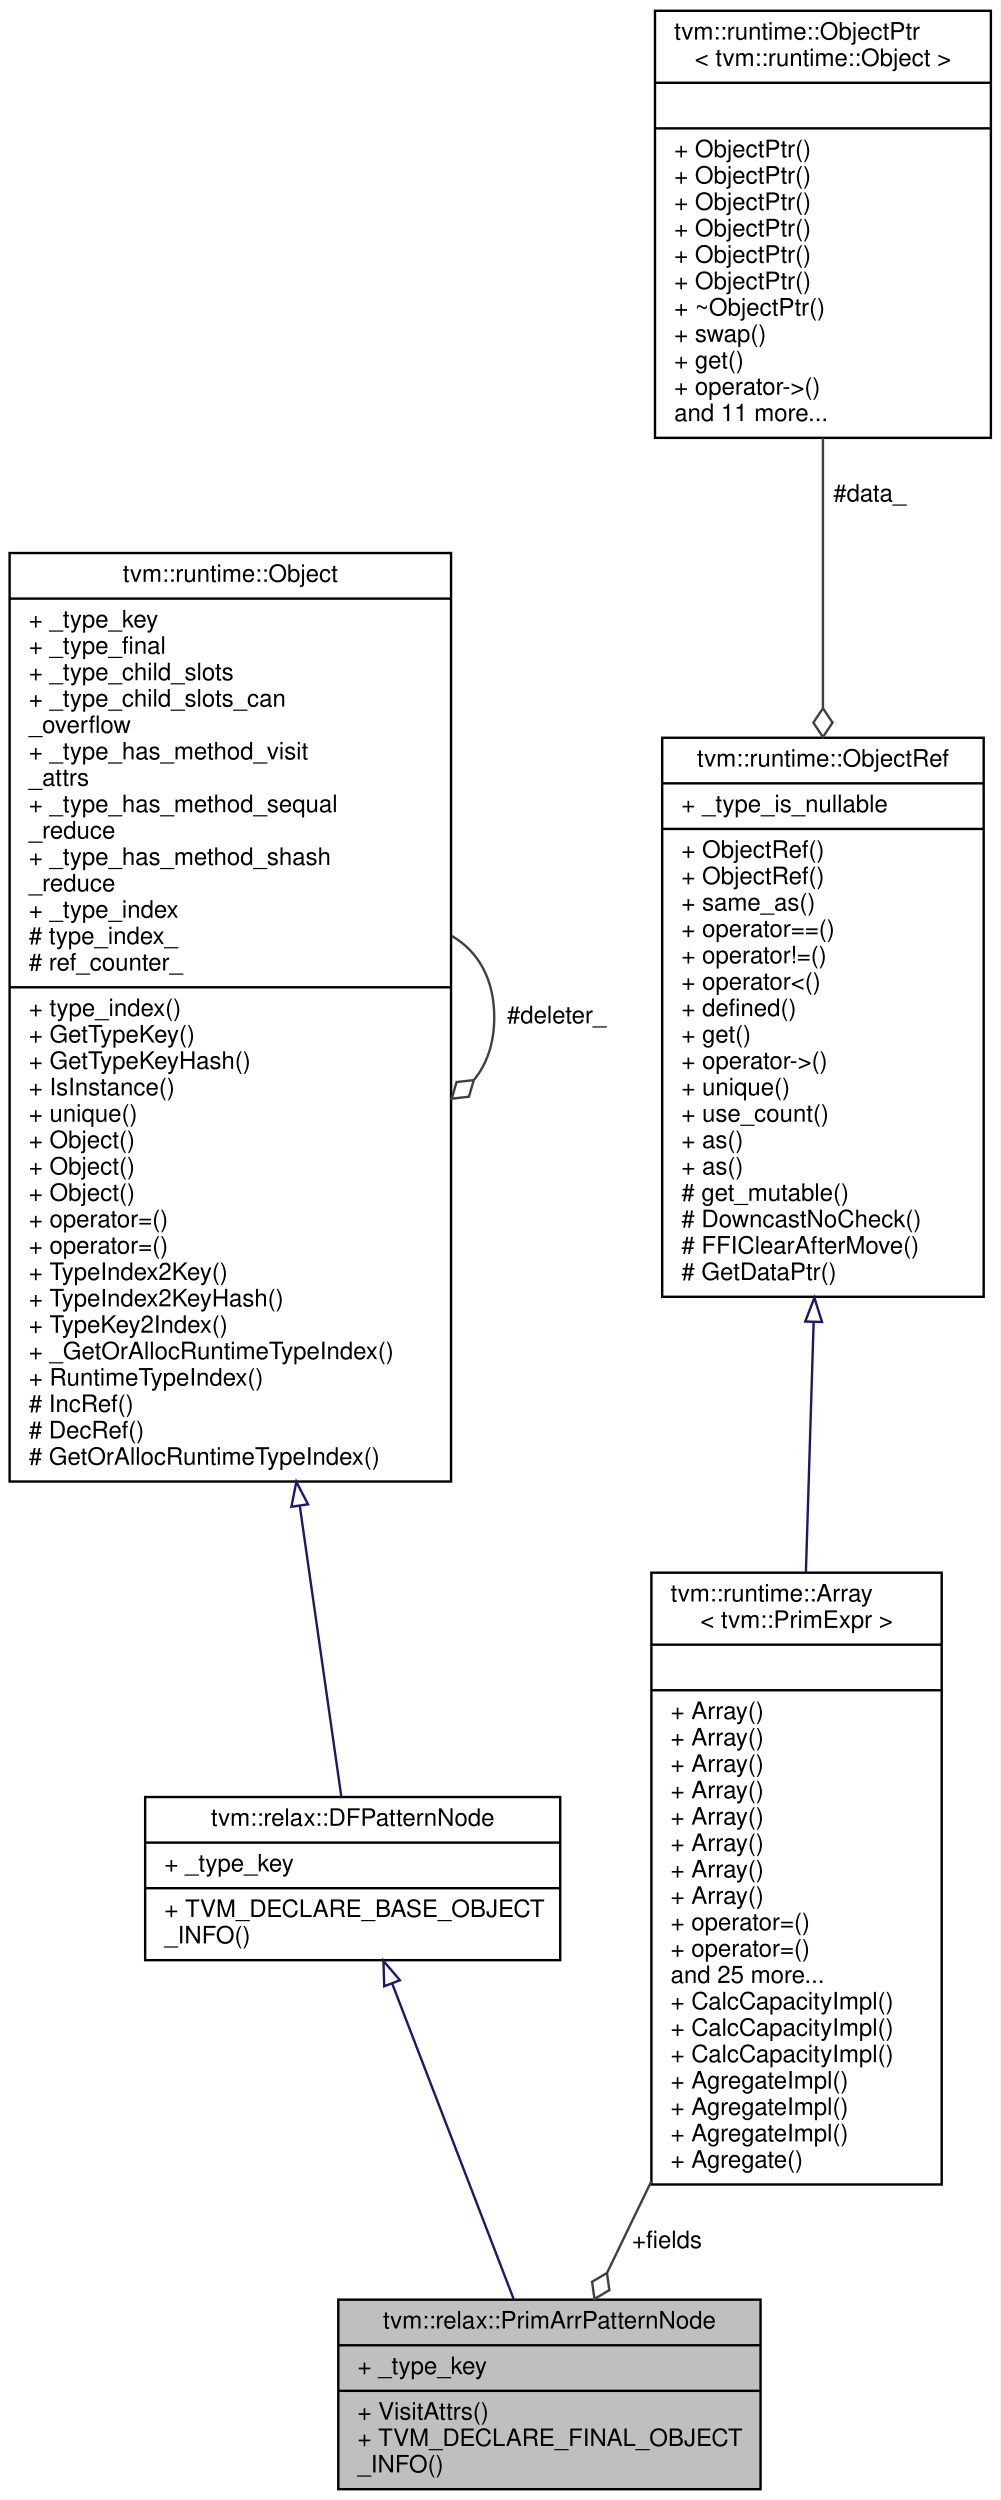
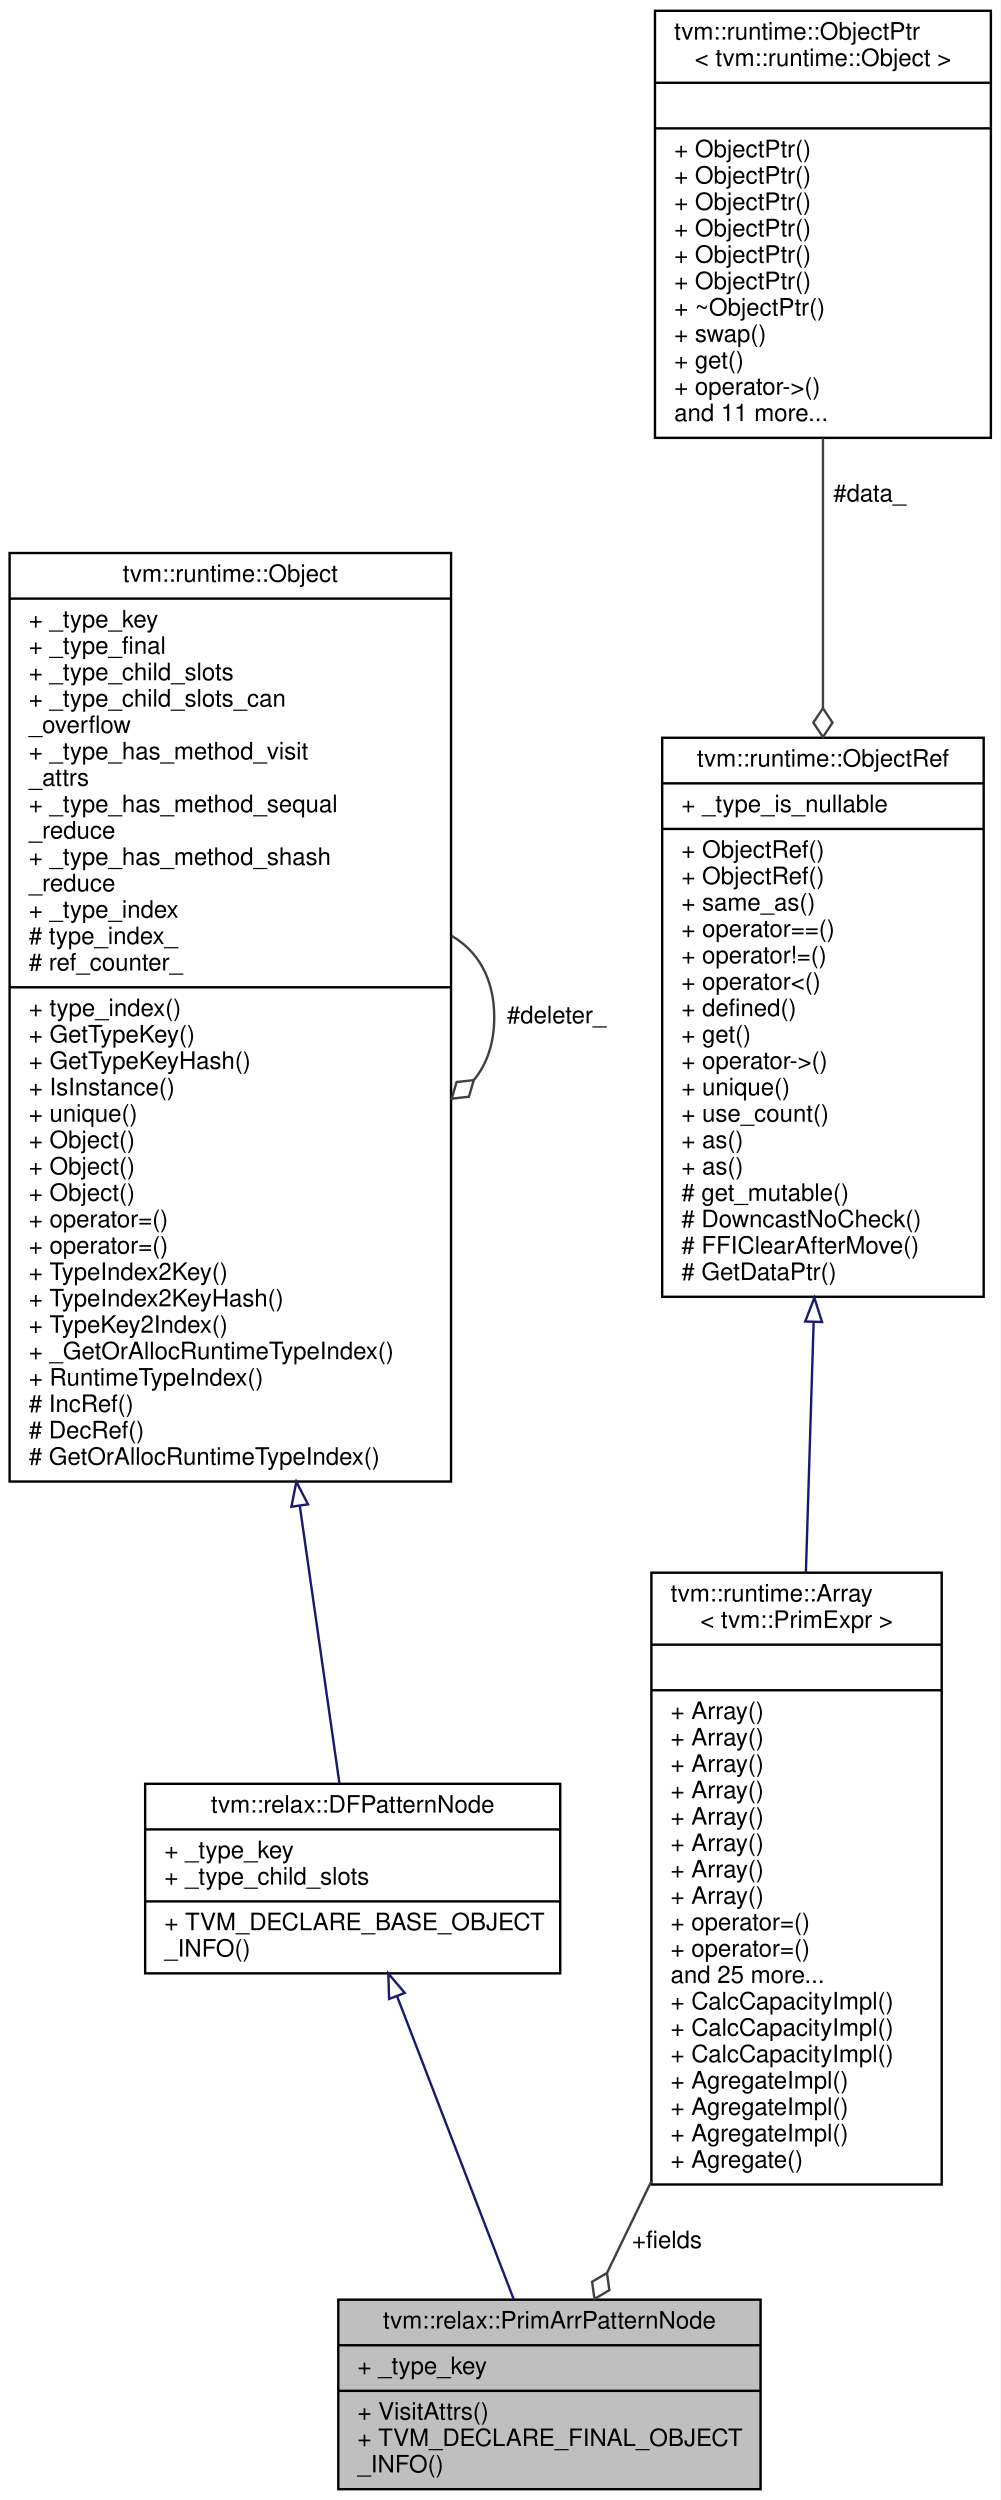
<svg xmlns="http://www.w3.org/2000/svg" xmlns:xlink="http://www.w3.org/1999/xlink" width="417pt" height="1042pt" viewBox="0.00 0.00 417.00 1042.00">
  <g id="graph0" class="graph" transform="scale(1 1) rotate(0) translate(4 1038)">
    <polygon fill="white" stroke="transparent" points="-4,4 -4,-1038 413,-1038 413,4 -4,4" />
    <g id="node1" class="node">
      <g id="a_node1">
        <a xlink:title="A pattern to match an array of PrimExpr.">
          <polygon fill="#bfbfbf" stroke="black" points="137,-0.5 137,-79.5 313,-79.5 313,-0.5 137,-0.5" />
          <text text-anchor="middle" x="225" y="-67.5" font-family="Helvetica,sans-Serif" font-size="10.00">tvm::relax::PrimArrPatternNode</text>
          <polyline fill="none" stroke="black" points="137,-60.5 313,-60.5 " />
          <text text-anchor="start" x="145" y="-48.5" font-family="Helvetica,sans-Serif" font-size="10.00">+ _type_key</text>
          <polyline fill="none" stroke="black" points="137,-41.5 313,-41.5 " />
          <text text-anchor="start" x="145" y="-29.5" font-family="Helvetica,sans-Serif" font-size="10.00">+ VisitAttrs()</text>
          <text text-anchor="start" x="145" y="-18.5" font-family="Helvetica,sans-Serif" font-size="10.00">+ TVM_DECLARE_FINAL_OBJECT</text>
          <text text-anchor="start" x="145" y="-7.5" font-family="Helvetica,sans-Serif" font-size="10.00">_INFO()</text>
        </a>
      </g>
    </g>
    <g id="node2" class="node">
      <g id="a_node2">
        <a xlink:href="classtvm_1_1relax_1_1DFPatternNode.html" target="_top" xlink:title="Base type of all dataflow patterns.">
-           <polygon fill="white" stroke="black" points="56.5,-221 56.5,-289 229.5,-289 229.5,-221 56.5,-221" />
-           <text text-anchor="middle" x="143" y="-277" font-family="Helvetica,sans-Serif" font-size="10.00">tvm::relax::DFPatternNode</text>
-           <polyline fill="none" stroke="black" points="56.5,-270 229.5,-270 " />
-           <text text-anchor="start" x="64.5" y="-258" font-family="Helvetica,sans-Serif" font-size="10.00">+ _type_key</text>
-           <polyline fill="none" stroke="black" points="56.5,-251 229.5,-251 " />
-           <text text-anchor="start" x="64.5" y="-239" font-family="Helvetica,sans-Serif" font-size="10.00">+ TVM_DECLARE_BASE_OBJECT</text>
-           <text text-anchor="start" x="64.5" y="-228" font-family="Helvetica,sans-Serif" font-size="10.00">_INFO()</text>
+           <polygon fill="white" stroke="black" points="56.5,-215.5 56.5,-294.5 229.5,-294.5 229.5,-215.5 56.5,-215.5" />
+           <text text-anchor="middle" x="143" y="-282.5" font-family="Helvetica,sans-Serif" font-size="10.00">tvm::relax::DFPatternNode</text>
+           <polyline fill="none" stroke="black" points="56.5,-275.5 229.5,-275.5 " />
+           <text text-anchor="start" x="64.5" y="-263.5" font-family="Helvetica,sans-Serif" font-size="10.00">+ _type_key</text>
+           <text text-anchor="start" x="64.5" y="-252.5" font-family="Helvetica,sans-Serif" font-size="10.00">+ _type_child_slots</text>
+           <polyline fill="none" stroke="black" points="56.5,-245.5 229.5,-245.5 " />
+           <text text-anchor="start" x="64.5" y="-233.5" font-family="Helvetica,sans-Serif" font-size="10.00">+ TVM_DECLARE_BASE_OBJECT</text>
+           <text text-anchor="start" x="64.5" y="-222.5" font-family="Helvetica,sans-Serif" font-size="10.00">_INFO()</text>
        </a>
      </g>
    </g>
    <g id="edge1" class="edge">
-       <path fill="none" stroke="midnightblue" d="M159.42,-211.36C174.2,-172.96 195.74,-116.99 210.06,-79.82" />
-       <polygon fill="none" stroke="midnightblue" points="156.14,-210.13 155.81,-220.72 162.67,-212.64 156.14,-210.13" />
+       <path fill="none" stroke="midnightblue" d="M161.46,-206.06C176.15,-167.88 196.46,-115.14 210.12,-79.65" />
+       <polygon fill="none" stroke="midnightblue" points="158.18,-204.84 157.85,-215.43 164.71,-207.35 158.18,-204.84" />
    </g>
    <g id="node3" class="node">
      <g id="a_node3">
        <a xlink:href="classtvm_1_1runtime_1_1Object.html" target="_top" xlink:title="base class of all object containers.">
          <polygon fill="white" stroke="black" points="0,-420.5 0,-807.5 184,-807.5 184,-420.5 0,-420.5" />
          <text text-anchor="middle" x="92" y="-795.5" font-family="Helvetica,sans-Serif" font-size="10.00">tvm::runtime::Object</text>
          <polyline fill="none" stroke="black" points="0,-788.5 184,-788.5 " />
          <text text-anchor="start" x="8" y="-776.5" font-family="Helvetica,sans-Serif" font-size="10.00">+ _type_key</text>
          <text text-anchor="start" x="8" y="-765.5" font-family="Helvetica,sans-Serif" font-size="10.00">+ _type_final</text>
          <text text-anchor="start" x="8" y="-754.5" font-family="Helvetica,sans-Serif" font-size="10.00">+ _type_child_slots</text>
          <text text-anchor="start" x="8" y="-743.5" font-family="Helvetica,sans-Serif" font-size="10.00">+ _type_child_slots_can</text>
          <text text-anchor="start" x="8" y="-732.5" font-family="Helvetica,sans-Serif" font-size="10.00">_overflow</text>
          <text text-anchor="start" x="8" y="-721.5" font-family="Helvetica,sans-Serif" font-size="10.00">+ _type_has_method_visit</text>
          <text text-anchor="start" x="8" y="-710.5" font-family="Helvetica,sans-Serif" font-size="10.00">_attrs</text>
          <text text-anchor="start" x="8" y="-699.5" font-family="Helvetica,sans-Serif" font-size="10.00">+ _type_has_method_sequal</text>
          <text text-anchor="start" x="8" y="-688.5" font-family="Helvetica,sans-Serif" font-size="10.00">_reduce</text>
          <text text-anchor="start" x="8" y="-677.5" font-family="Helvetica,sans-Serif" font-size="10.00">+ _type_has_method_shash</text>
          <text text-anchor="start" x="8" y="-666.5" font-family="Helvetica,sans-Serif" font-size="10.00">_reduce</text>
          <text text-anchor="start" x="8" y="-655.5" font-family="Helvetica,sans-Serif" font-size="10.00">+ _type_index</text>
          <text text-anchor="start" x="8" y="-644.5" font-family="Helvetica,sans-Serif" font-size="10.00"># type_index_</text>
          <text text-anchor="start" x="8" y="-633.5" font-family="Helvetica,sans-Serif" font-size="10.00"># ref_counter_</text>
          <polyline fill="none" stroke="black" points="0,-626.5 184,-626.5 " />
          <text text-anchor="start" x="8" y="-614.5" font-family="Helvetica,sans-Serif" font-size="10.00">+ type_index()</text>
          <text text-anchor="start" x="8" y="-603.5" font-family="Helvetica,sans-Serif" font-size="10.00">+ GetTypeKey()</text>
          <text text-anchor="start" x="8" y="-592.5" font-family="Helvetica,sans-Serif" font-size="10.00">+ GetTypeKeyHash()</text>
          <text text-anchor="start" x="8" y="-581.5" font-family="Helvetica,sans-Serif" font-size="10.00">+ IsInstance()</text>
          <text text-anchor="start" x="8" y="-570.5" font-family="Helvetica,sans-Serif" font-size="10.00">+ unique()</text>
          <text text-anchor="start" x="8" y="-559.5" font-family="Helvetica,sans-Serif" font-size="10.00">+ Object()</text>
          <text text-anchor="start" x="8" y="-548.5" font-family="Helvetica,sans-Serif" font-size="10.00">+ Object()</text>
          <text text-anchor="start" x="8" y="-537.5" font-family="Helvetica,sans-Serif" font-size="10.00">+ Object()</text>
          <text text-anchor="start" x="8" y="-526.5" font-family="Helvetica,sans-Serif" font-size="10.00">+ operator=()</text>
          <text text-anchor="start" x="8" y="-515.5" font-family="Helvetica,sans-Serif" font-size="10.00">+ operator=()</text>
          <text text-anchor="start" x="8" y="-504.5" font-family="Helvetica,sans-Serif" font-size="10.00">+ TypeIndex2Key()</text>
          <text text-anchor="start" x="8" y="-493.5" font-family="Helvetica,sans-Serif" font-size="10.00">+ TypeIndex2KeyHash()</text>
          <text text-anchor="start" x="8" y="-482.5" font-family="Helvetica,sans-Serif" font-size="10.00">+ TypeKey2Index()</text>
          <text text-anchor="start" x="8" y="-471.5" font-family="Helvetica,sans-Serif" font-size="10.00">+ _GetOrAllocRuntimeTypeIndex()</text>
          <text text-anchor="start" x="8" y="-460.5" font-family="Helvetica,sans-Serif" font-size="10.00">+ RuntimeTypeIndex()</text>
          <text text-anchor="start" x="8" y="-449.5" font-family="Helvetica,sans-Serif" font-size="10.00"># IncRef()</text>
          <text text-anchor="start" x="8" y="-438.5" font-family="Helvetica,sans-Serif" font-size="10.00"># DecRef()</text>
          <text text-anchor="start" x="8" y="-427.5" font-family="Helvetica,sans-Serif" font-size="10.00"># GetOrAllocRuntimeTypeIndex()</text>
        </a>
      </g>
    </g>
    <g id="edge2" class="edge">
-       <path fill="none" stroke="midnightblue" d="M120.96,-410.28C127.71,-363.04 134.13,-318.1 138.28,-289.04" />
+       <path fill="none" stroke="midnightblue" d="M120.96,-410.31C127.28,-366.01 133.33,-323.72 137.48,-294.66" />
      <polygon fill="none" stroke="midnightblue" points="117.46,-410 119.52,-420.39 124.39,-410.99 117.46,-410" />
    </g>
    <g id="edge3" class="edge">
      <path fill="none" stroke="#404040" d="M184.28,-647.92C195.02,-641.66 202,-630.36 202,-614 202,-603.01 198.85,-594.3 193.52,-587.87" />
      <polygon fill="none" stroke="#404040" points="193.46,-587.81 186.29,-587 184.28,-580.08 191.45,-580.89 193.46,-587.81" />
      <text text-anchor="middle" x="228" y="-611.5" font-family="Helvetica,sans-Serif" font-size="10.00"> #deleter_</text>
    </g>
    <g id="node4" class="node">
      <g id="a_node4">
        <a xlink:href="classtvm_1_1runtime_1_1Array.html" target="_top" xlink:title=" ">
          <polygon fill="white" stroke="black" points="267.5,-127.5 267.5,-382.5 388.5,-382.5 388.5,-127.5 267.5,-127.5" />
          <text text-anchor="start" x="275.5" y="-370.5" font-family="Helvetica,sans-Serif" font-size="10.00">tvm::runtime::Array</text>
          <text text-anchor="middle" x="328" y="-359.5" font-family="Helvetica,sans-Serif" font-size="10.00">&lt; tvm::PrimExpr &gt;</text>
          <polyline fill="none" stroke="black" points="267.5,-352.5 388.5,-352.5 " />
          <text text-anchor="middle" x="328" y="-340.5" font-family="Helvetica,sans-Serif" font-size="10.00"> </text>
          <polyline fill="none" stroke="black" points="267.5,-333.5 388.5,-333.5 " />
          <text text-anchor="start" x="275.5" y="-321.5" font-family="Helvetica,sans-Serif" font-size="10.00">+ Array()</text>
          <text text-anchor="start" x="275.5" y="-310.5" font-family="Helvetica,sans-Serif" font-size="10.00">+ Array()</text>
          <text text-anchor="start" x="275.5" y="-299.5" font-family="Helvetica,sans-Serif" font-size="10.00">+ Array()</text>
          <text text-anchor="start" x="275.5" y="-288.5" font-family="Helvetica,sans-Serif" font-size="10.00">+ Array()</text>
          <text text-anchor="start" x="275.5" y="-277.5" font-family="Helvetica,sans-Serif" font-size="10.00">+ Array()</text>
          <text text-anchor="start" x="275.5" y="-266.5" font-family="Helvetica,sans-Serif" font-size="10.00">+ Array()</text>
          <text text-anchor="start" x="275.5" y="-255.5" font-family="Helvetica,sans-Serif" font-size="10.00">+ Array()</text>
          <text text-anchor="start" x="275.5" y="-244.5" font-family="Helvetica,sans-Serif" font-size="10.00">+ Array()</text>
          <text text-anchor="start" x="275.5" y="-233.5" font-family="Helvetica,sans-Serif" font-size="10.00">+ operator=()</text>
          <text text-anchor="start" x="275.5" y="-222.5" font-family="Helvetica,sans-Serif" font-size="10.00">+ operator=()</text>
          <text text-anchor="start" x="275.5" y="-211.5" font-family="Helvetica,sans-Serif" font-size="10.00">and 25 more...</text>
          <text text-anchor="start" x="275.5" y="-200.5" font-family="Helvetica,sans-Serif" font-size="10.00">+ CalcCapacityImpl()</text>
          <text text-anchor="start" x="275.5" y="-189.5" font-family="Helvetica,sans-Serif" font-size="10.00">+ CalcCapacityImpl()</text>
          <text text-anchor="start" x="275.5" y="-178.5" font-family="Helvetica,sans-Serif" font-size="10.00">+ CalcCapacityImpl()</text>
          <text text-anchor="start" x="275.5" y="-167.5" font-family="Helvetica,sans-Serif" font-size="10.00">+ AgregateImpl()</text>
          <text text-anchor="start" x="275.5" y="-156.5" font-family="Helvetica,sans-Serif" font-size="10.00">+ AgregateImpl()</text>
          <text text-anchor="start" x="275.5" y="-145.5" font-family="Helvetica,sans-Serif" font-size="10.00">+ AgregateImpl()</text>
          <text text-anchor="start" x="275.5" y="-134.5" font-family="Helvetica,sans-Serif" font-size="10.00">+ Agregate()</text>
        </a>
      </g>
    </g>
    <g id="edge4" class="edge">
      <path fill="none" stroke="#404040" d="M267.49,-128.86C260.98,-115.41 254.68,-102.37 249,-90.64" />
      <polygon fill="none" stroke="#404040" points="248.99,-90.62 242.78,-86.96 243.77,-79.81 249.98,-83.47 248.99,-90.62" />
      <text text-anchor="middle" x="274" y="-101" font-family="Helvetica,sans-Serif" font-size="10.00"> +fields</text>
    </g>
    <g id="node5" class="node">
      <g id="a_node5">
        <a xlink:href="classtvm_1_1runtime_1_1ObjectRef.html" target="_top" xlink:title="Base class of all object reference.">
          <polygon fill="white" stroke="black" points="272,-497.5 272,-730.5 406,-730.5 406,-497.5 272,-497.5" />
          <text text-anchor="middle" x="339" y="-718.5" font-family="Helvetica,sans-Serif" font-size="10.00">tvm::runtime::ObjectRef</text>
          <polyline fill="none" stroke="black" points="272,-711.5 406,-711.5 " />
          <text text-anchor="start" x="280" y="-699.5" font-family="Helvetica,sans-Serif" font-size="10.00">+ _type_is_nullable</text>
          <polyline fill="none" stroke="black" points="272,-692.5 406,-692.5 " />
          <text text-anchor="start" x="280" y="-680.5" font-family="Helvetica,sans-Serif" font-size="10.00">+ ObjectRef()</text>
          <text text-anchor="start" x="280" y="-669.5" font-family="Helvetica,sans-Serif" font-size="10.00">+ ObjectRef()</text>
          <text text-anchor="start" x="280" y="-658.5" font-family="Helvetica,sans-Serif" font-size="10.00">+ same_as()</text>
          <text text-anchor="start" x="280" y="-647.5" font-family="Helvetica,sans-Serif" font-size="10.00">+ operator==()</text>
          <text text-anchor="start" x="280" y="-636.5" font-family="Helvetica,sans-Serif" font-size="10.00">+ operator!=()</text>
          <text text-anchor="start" x="280" y="-625.5" font-family="Helvetica,sans-Serif" font-size="10.00">+ operator&lt;()</text>
          <text text-anchor="start" x="280" y="-614.5" font-family="Helvetica,sans-Serif" font-size="10.00">+ defined()</text>
          <text text-anchor="start" x="280" y="-603.5" font-family="Helvetica,sans-Serif" font-size="10.00">+ get()</text>
          <text text-anchor="start" x="280" y="-592.5" font-family="Helvetica,sans-Serif" font-size="10.00">+ operator-&gt;()</text>
          <text text-anchor="start" x="280" y="-581.5" font-family="Helvetica,sans-Serif" font-size="10.00">+ unique()</text>
          <text text-anchor="start" x="280" y="-570.5" font-family="Helvetica,sans-Serif" font-size="10.00">+ use_count()</text>
          <text text-anchor="start" x="280" y="-559.5" font-family="Helvetica,sans-Serif" font-size="10.00">+ as()</text>
          <text text-anchor="start" x="280" y="-548.5" font-family="Helvetica,sans-Serif" font-size="10.00">+ as()</text>
          <text text-anchor="start" x="280" y="-537.5" font-family="Helvetica,sans-Serif" font-size="10.00"># get_mutable()</text>
          <text text-anchor="start" x="280" y="-526.5" font-family="Helvetica,sans-Serif" font-size="10.00"># DowncastNoCheck()</text>
          <text text-anchor="start" x="280" y="-515.5" font-family="Helvetica,sans-Serif" font-size="10.00"># FFIClearAfterMove()</text>
          <text text-anchor="start" x="280" y="-504.5" font-family="Helvetica,sans-Serif" font-size="10.00"># GetDataPtr()</text>
        </a>
      </g>
    </g>
    <g id="edge5" class="edge">
      <path fill="none" stroke="midnightblue" d="M335.11,-486.71C334.07,-452.97 332.95,-416.5 331.9,-382.73" />
      <polygon fill="none" stroke="midnightblue" points="331.62,-487.2 335.43,-497.09 338.62,-486.99 331.62,-487.2" />
    </g>
    <g id="node6" class="node">
      <g id="a_node6">
        <a xlink:href="classtvm_1_1runtime_1_1ObjectPtr.html" target="_top" xlink:title=" ">
          <polygon fill="white" stroke="black" points="269,-855.5 269,-1033.5 409,-1033.5 409,-855.5 269,-855.5" />
          <text text-anchor="start" x="277" y="-1021.5" font-family="Helvetica,sans-Serif" font-size="10.00">tvm::runtime::ObjectPtr</text>
          <text text-anchor="middle" x="339" y="-1010.5" font-family="Helvetica,sans-Serif" font-size="10.00">&lt; tvm::runtime::Object &gt;</text>
          <polyline fill="none" stroke="black" points="269,-1003.5 409,-1003.5 " />
          <text text-anchor="middle" x="339" y="-991.5" font-family="Helvetica,sans-Serif" font-size="10.00"> </text>
          <polyline fill="none" stroke="black" points="269,-984.5 409,-984.5 " />
          <text text-anchor="start" x="277" y="-972.5" font-family="Helvetica,sans-Serif" font-size="10.00">+ ObjectPtr()</text>
          <text text-anchor="start" x="277" y="-961.5" font-family="Helvetica,sans-Serif" font-size="10.00">+ ObjectPtr()</text>
          <text text-anchor="start" x="277" y="-950.5" font-family="Helvetica,sans-Serif" font-size="10.00">+ ObjectPtr()</text>
          <text text-anchor="start" x="277" y="-939.5" font-family="Helvetica,sans-Serif" font-size="10.00">+ ObjectPtr()</text>
          <text text-anchor="start" x="277" y="-928.5" font-family="Helvetica,sans-Serif" font-size="10.00">+ ObjectPtr()</text>
          <text text-anchor="start" x="277" y="-917.5" font-family="Helvetica,sans-Serif" font-size="10.00">+ ObjectPtr()</text>
          <text text-anchor="start" x="277" y="-906.5" font-family="Helvetica,sans-Serif" font-size="10.00">+ ~ObjectPtr()</text>
          <text text-anchor="start" x="277" y="-895.5" font-family="Helvetica,sans-Serif" font-size="10.00">+ swap()</text>
          <text text-anchor="start" x="277" y="-884.5" font-family="Helvetica,sans-Serif" font-size="10.00">+ get()</text>
          <text text-anchor="start" x="277" y="-873.5" font-family="Helvetica,sans-Serif" font-size="10.00">+ operator-&gt;()</text>
          <text text-anchor="start" x="277" y="-862.5" font-family="Helvetica,sans-Serif" font-size="10.00">and 11 more...</text>
        </a>
      </g>
    </g>
    <g id="edge6" class="edge">
      <path fill="none" stroke="#404040" d="M339,-855.47C339,-820.91 339,-780.57 339,-742.92" />
      <polygon fill="none" stroke="#404040" points="339,-742.8 335,-736.8 339,-730.8 343,-736.8 339,-742.8" />
      <text text-anchor="middle" x="358.5" y="-829" font-family="Helvetica,sans-Serif" font-size="10.00"> #data_</text>
    </g>
  </g>
</svg>
